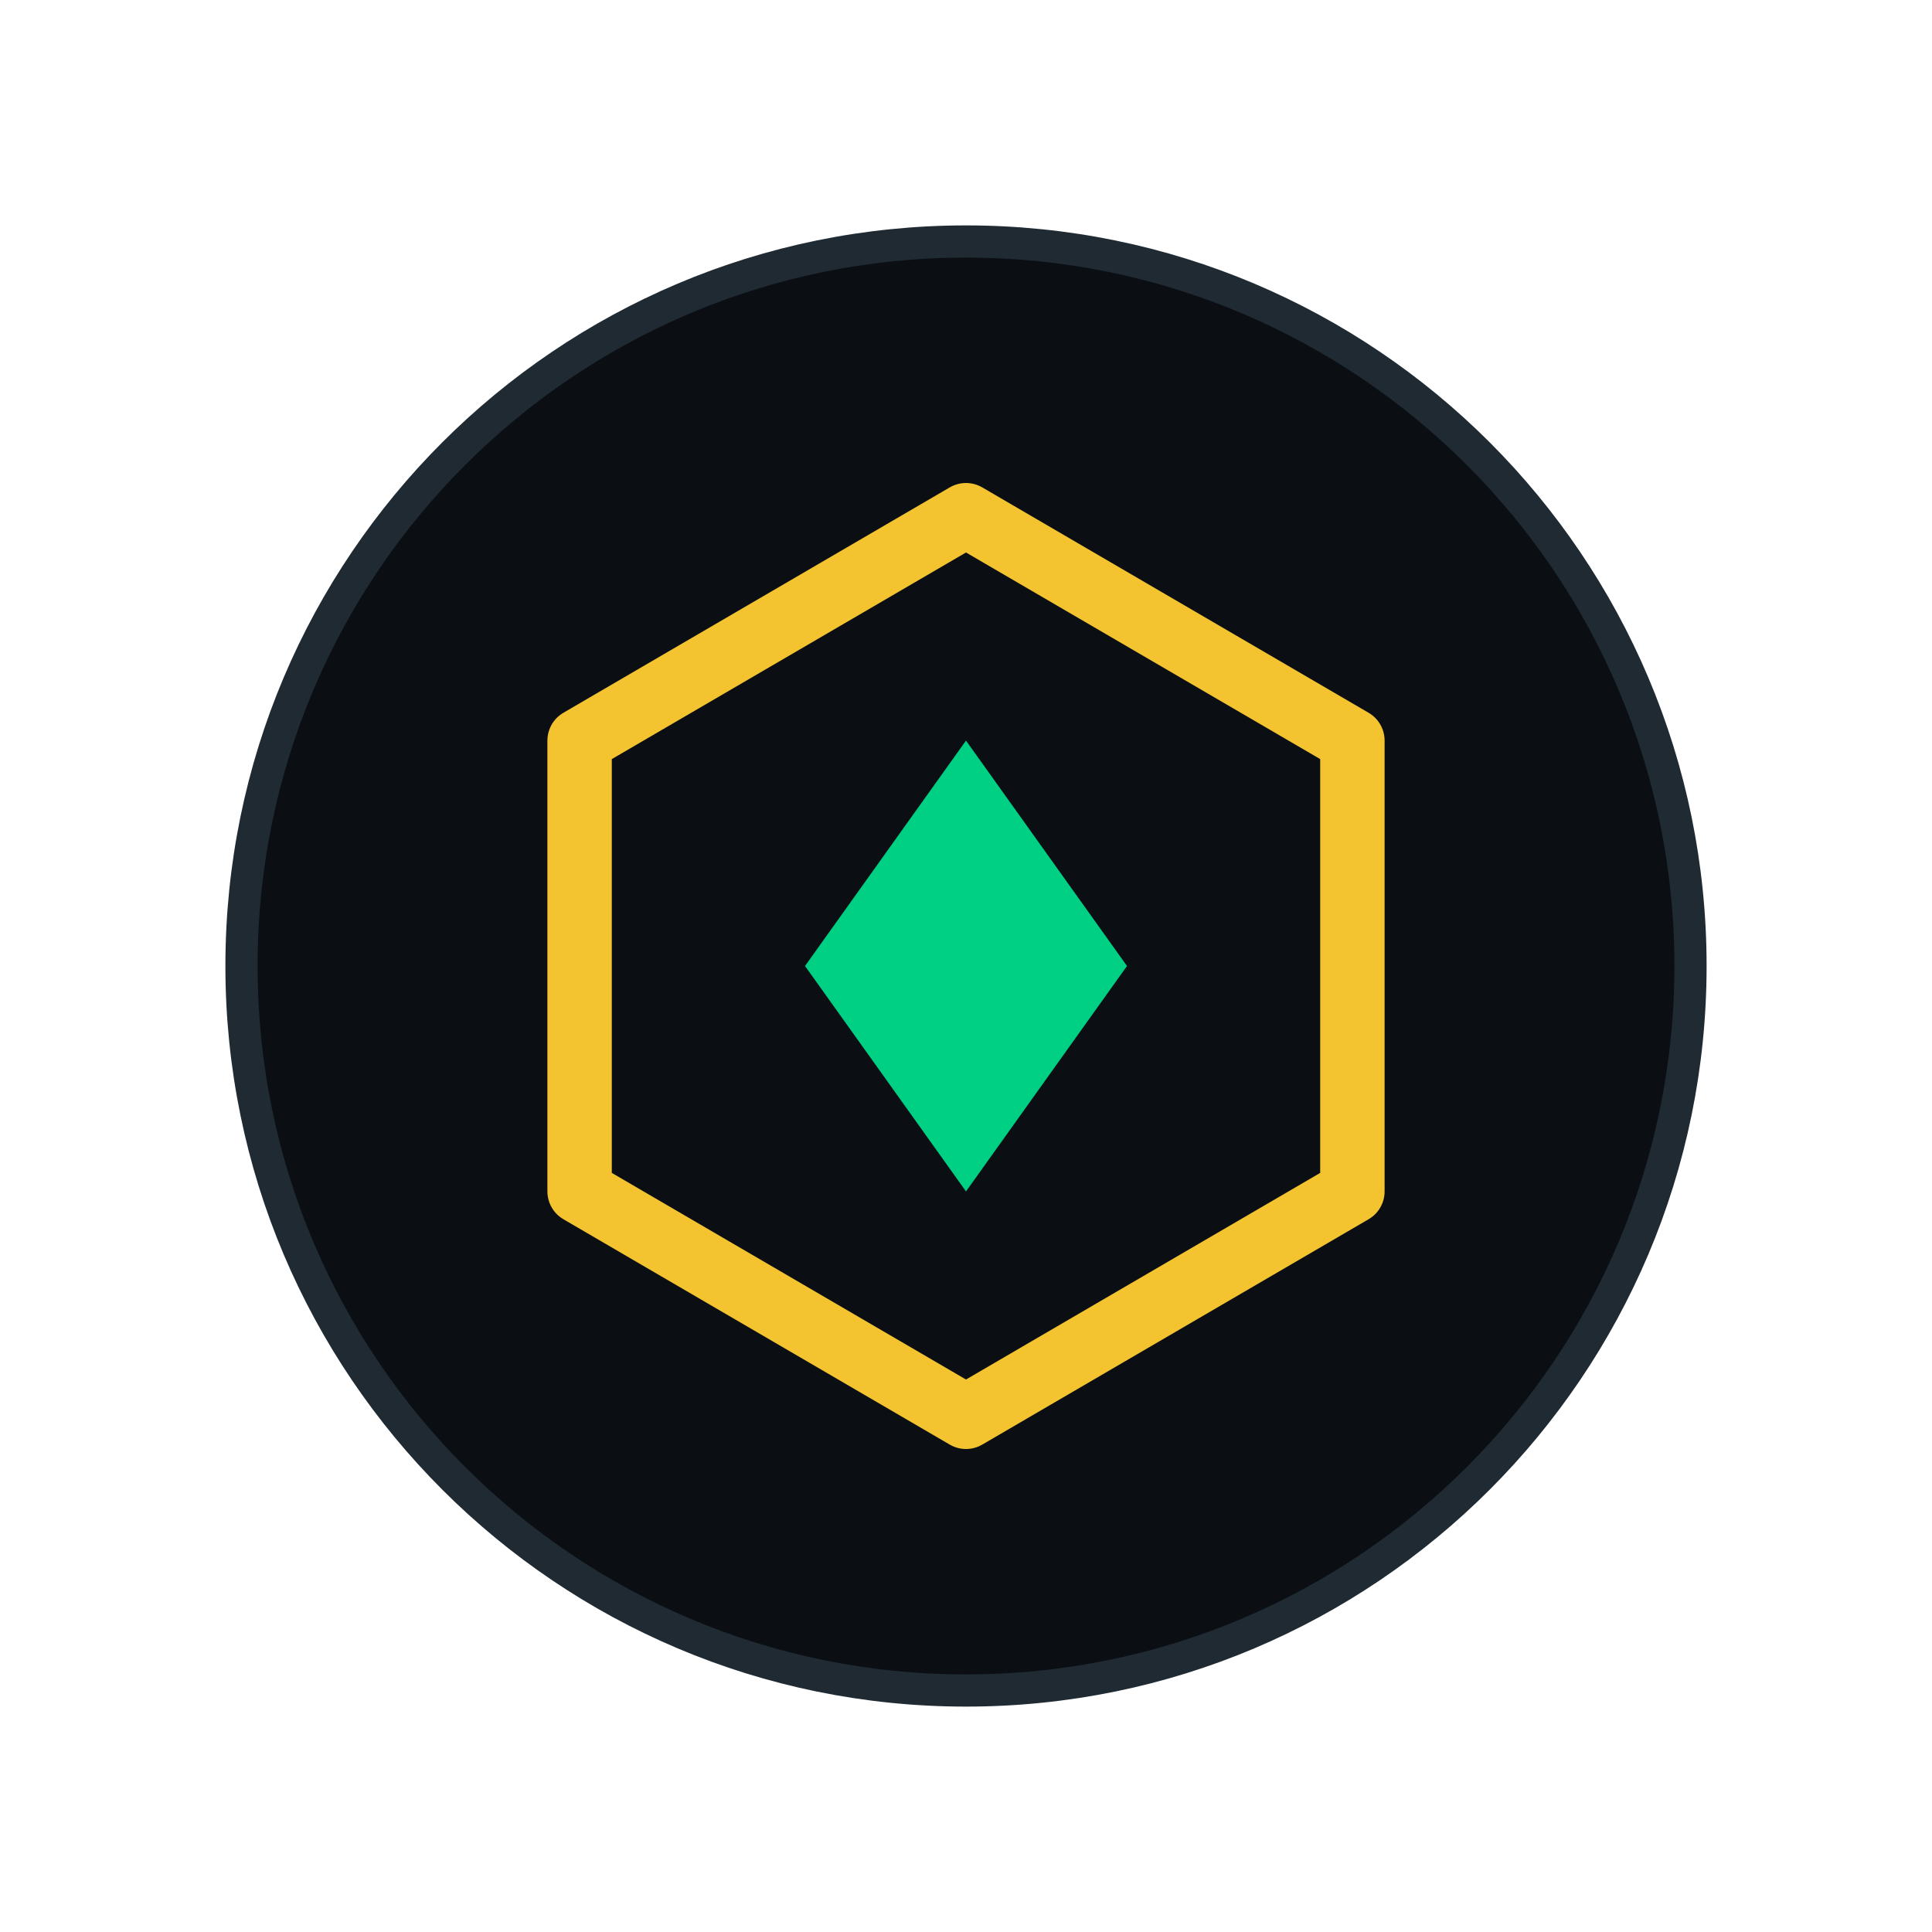
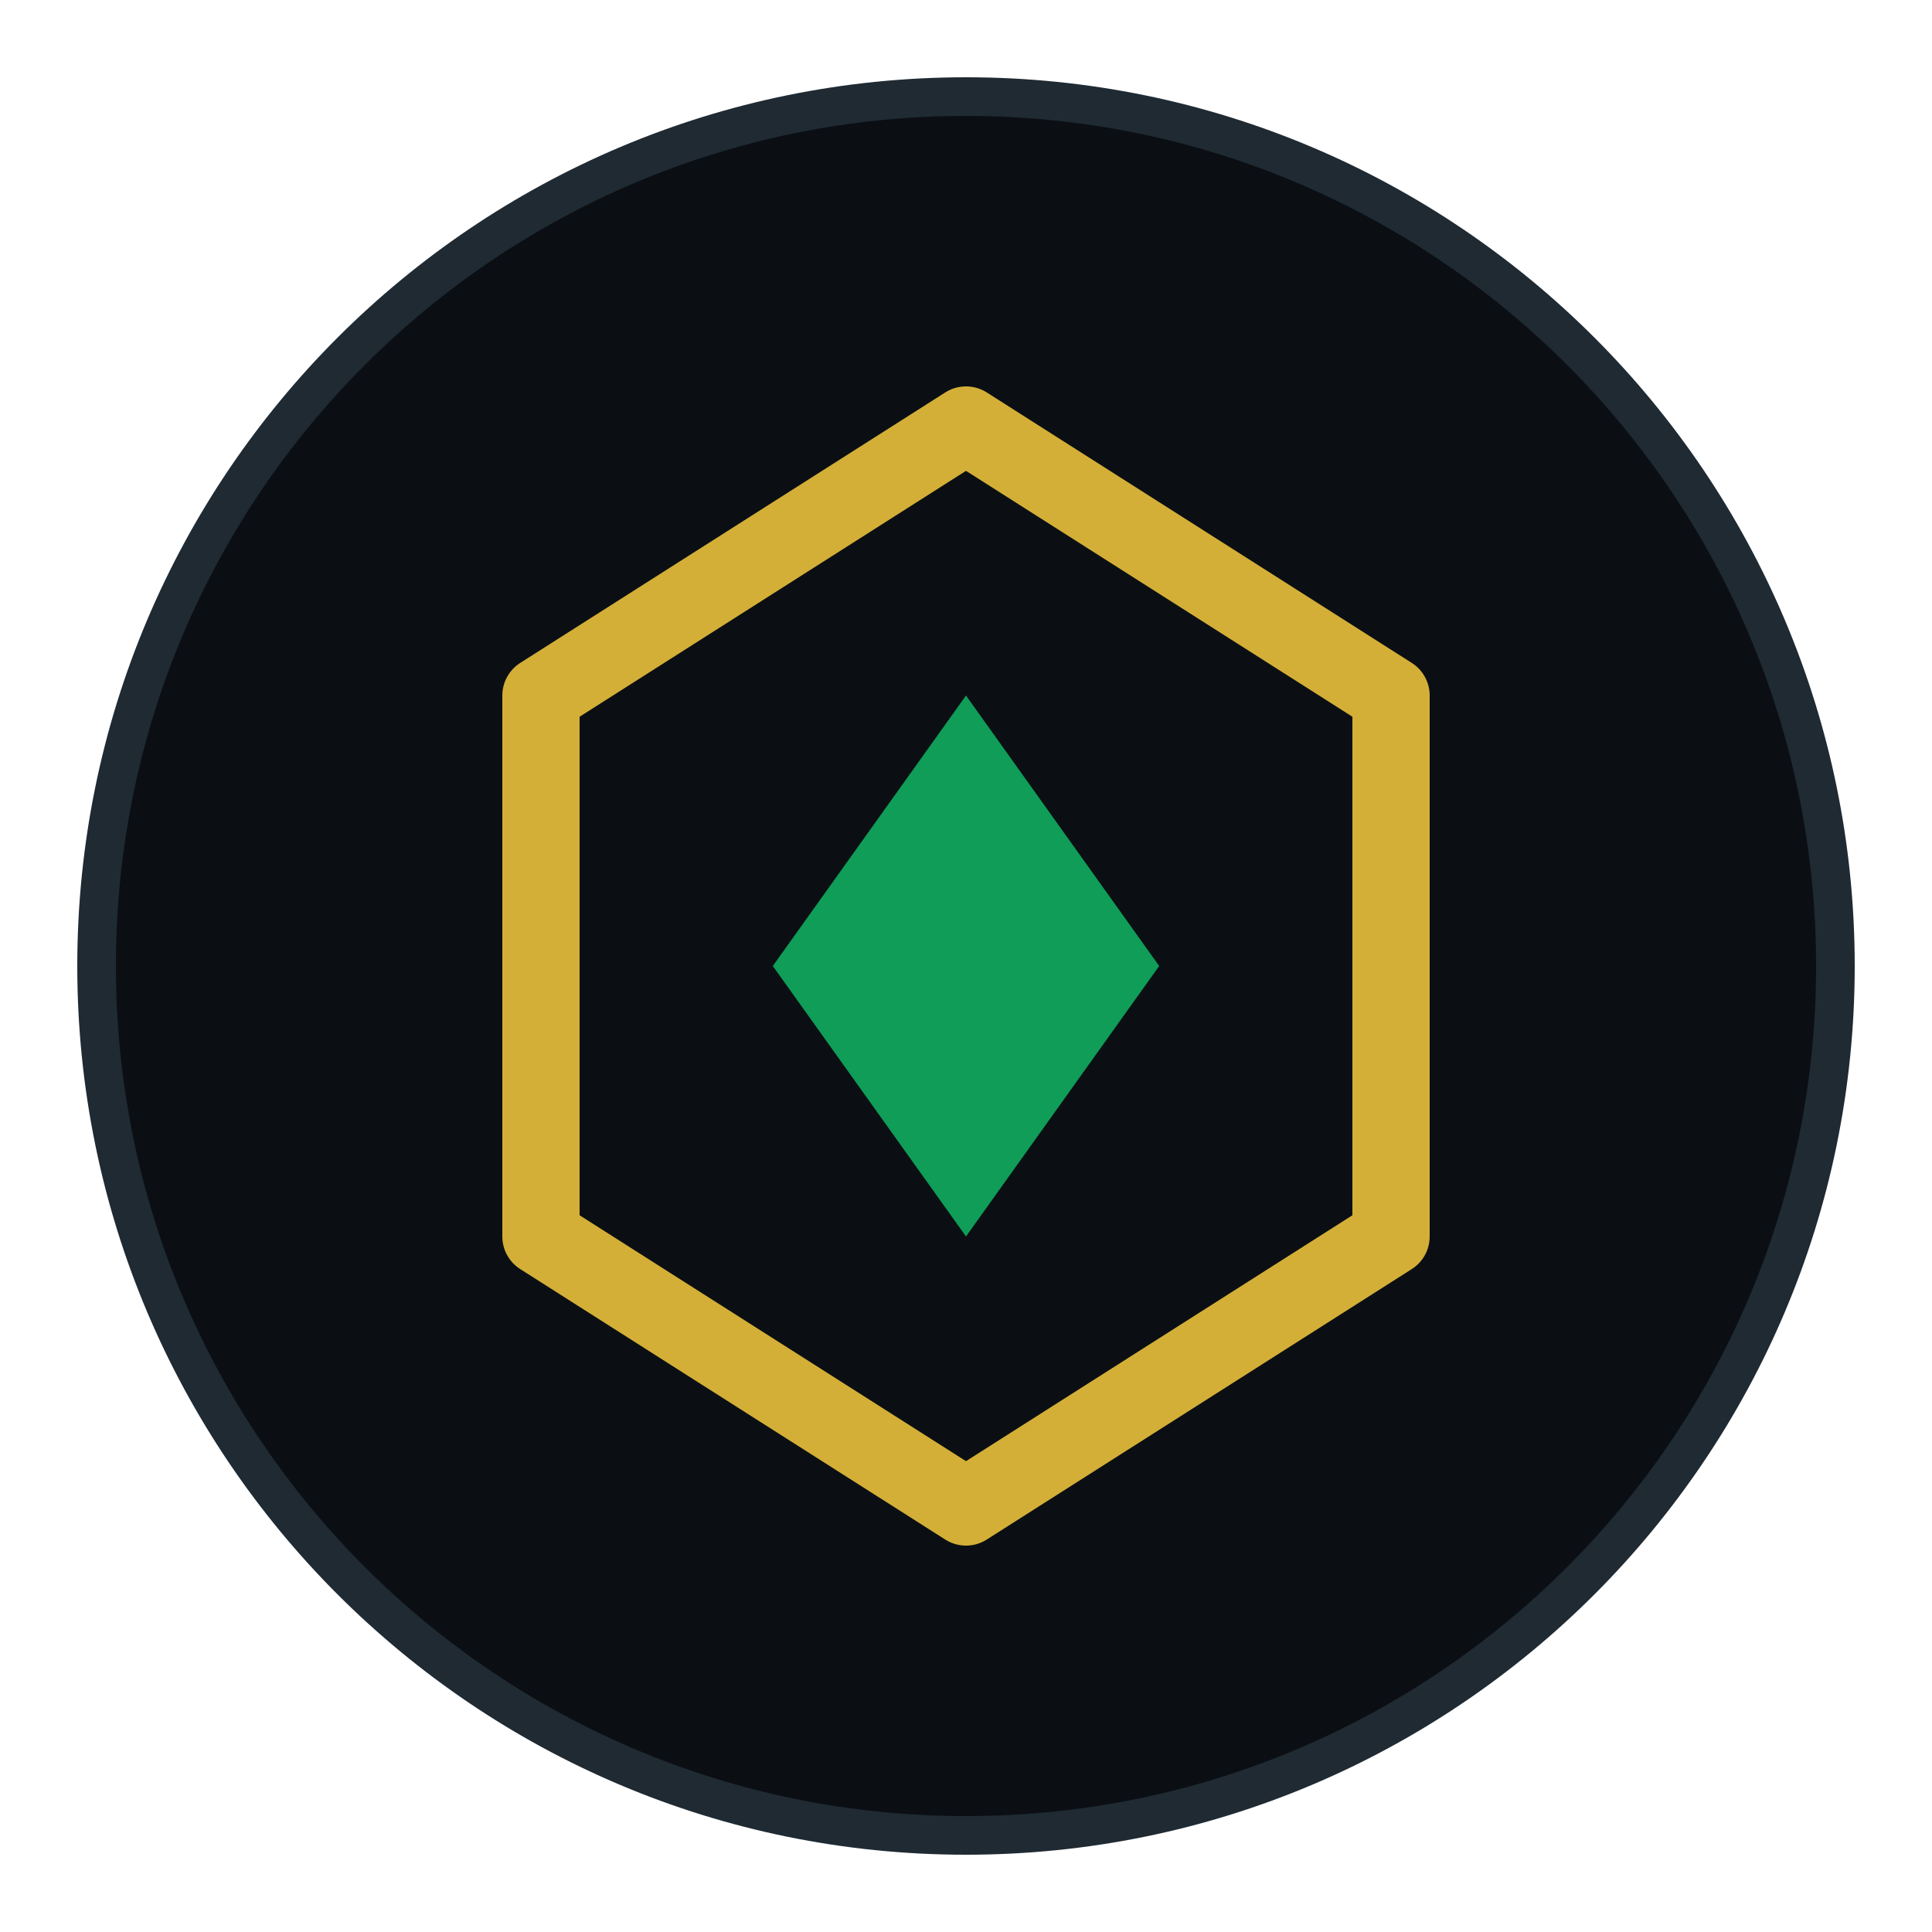
- <svg xmlns="http://www.w3.org/2000/svg" width="120" height="120" viewBox="-60 -60 120 120">
-   <circle r="45" fill="#0b0f14" stroke="#1f2a33" stroke-width="2" />
-   <polygon points="0,-28 24,-14 24,14 0,28 -24,14 -24,-14" fill="none" stroke="#f4c430" stroke-width="4" stroke-linejoin="round" />
-   <polygon points="0,-14 10,0 0,14 -10,0" fill="#00d084" />
+ <svg xmlns="http://www.w3.org/2000/svg" viewBox="0 0 100 100">
+   <circle cx="50" cy="50" r="45" fill="#0b0f14" stroke="#1f2a33" stroke-width="2" />
+   <polygon points="50,22 72,36 72,64 50,78 28,64 28,36" fill="none" stroke="#d4af37" stroke-width="4" stroke-linejoin="round" />
+   <polygon points="50,36 60,50 50,64 40,50" fill="#0f9d58" />
</svg>
